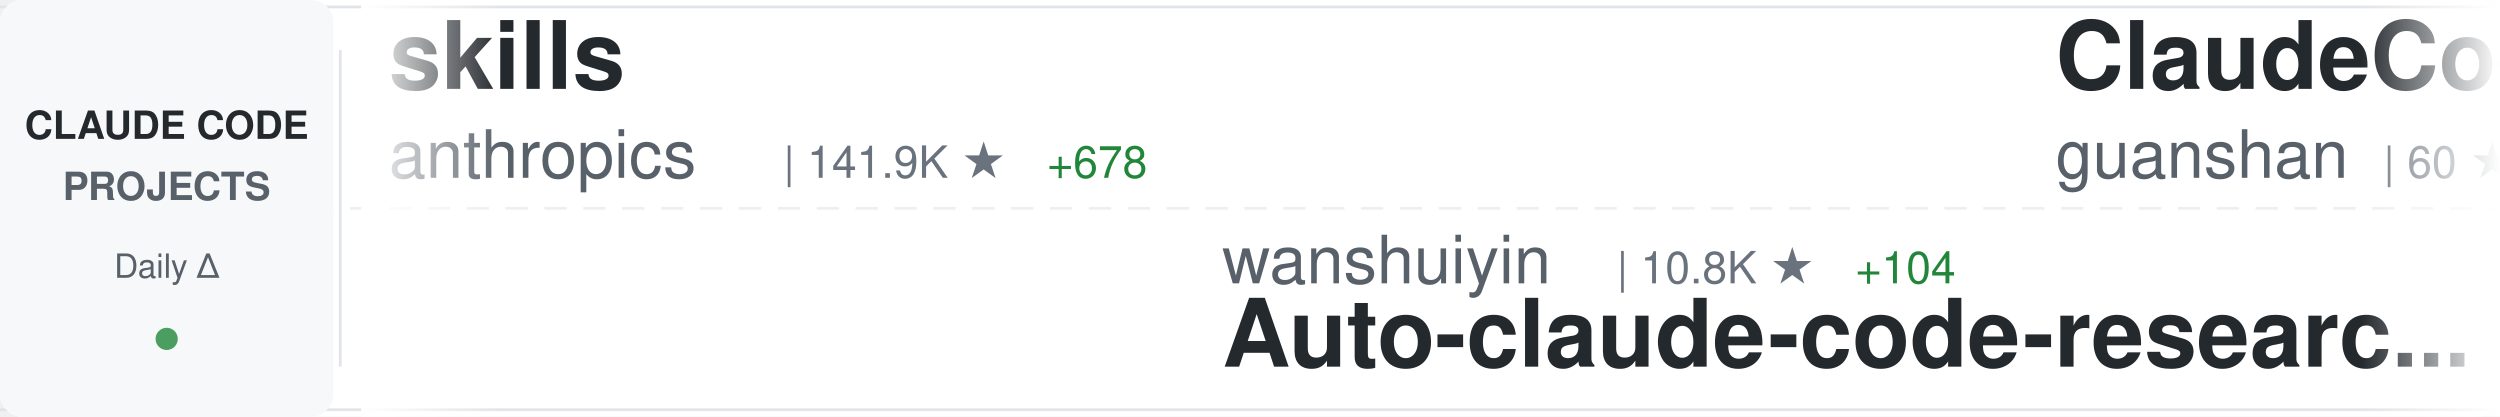
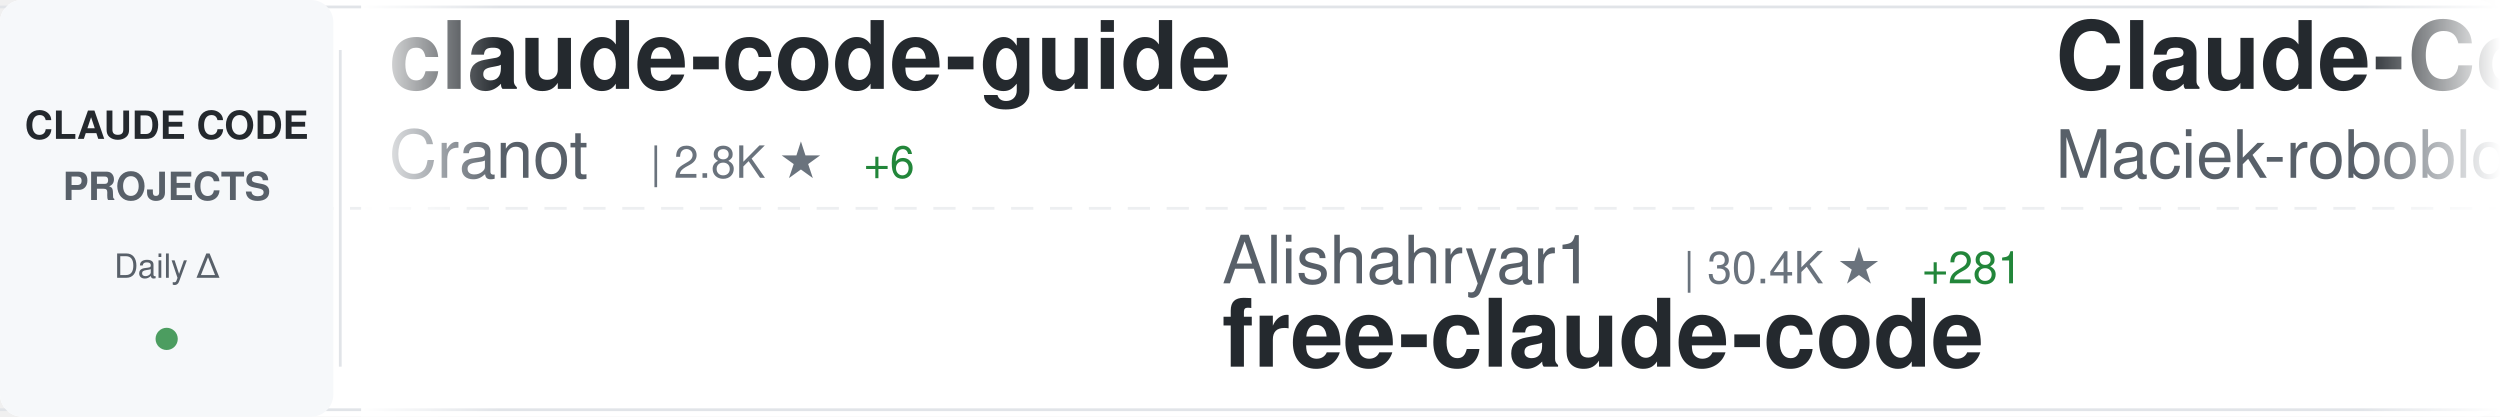
<svg xmlns="http://www.w3.org/2000/svg" width="900" height="150">
  <defs>
    <linearGradient id="awesomeLeftFade" x1="0%" y1="0%" x2="100%" y2="0%">
      <stop offset="0%" style="stop-color:#ffffff;stop-opacity:1" />
      <stop offset="100%" style="stop-color:#ffffff;stop-opacity:0" />
    </linearGradient>
    <linearGradient id="awesomeRightFade" x1="0%" y1="0%" x2="100%" y2="0%">
      <stop offset="0%" style="stop-color:#ffffff;stop-opacity:0" />
      <stop offset="100%" style="stop-color:#ffffff;stop-opacity:1" />
    </linearGradient>
  </defs>
  <rect width="900" height="150" fill="#ffffff" rx="8" />
  <rect x="0" y="2" width="900" height="1" fill="#e1e4e8" />
  <rect x="0" y="147" width="900" height="1" fill="#e1e4e8" />
  <line x1="0" y1="75" x2="900" y2="75" stroke="#e1e4e8" stroke-width="1" stroke-dasharray="8 6" opacity="0.6" />
  <rect x="0" y="0" width="120" height="150" fill="#f6f8fa" rx="8" />
  <text x="60" y="50" font-family="-apple-system, BlinkMacSystemFont, 'Segoe UI', Helvetica, Arial, sans-serif" font-size="14" font-weight="600" fill="#24292e" text-anchor="middle">CLAUDE CODE</text>
  <text x="60" y="72" font-family="-apple-system, BlinkMacSystemFont, 'Segoe UI', Helvetica, Arial, sans-serif" font-size="14" font-weight="600" fill="#586069" text-anchor="middle">PROJECTS</text>
  <text x="60" y="100" font-family="-apple-system, BlinkMacSystemFont, 'Segoe UI', Helvetica, Arial, sans-serif" font-size="12" font-weight="500" fill="#586069" text-anchor="middle">Daily Δ</text>
  <circle cx="60" cy="122" r="4" fill="#22863a" opacity="0.8" />
  <rect x="122" y="18" width="1" height="114" fill="#e1e4e8" />
  <clipPath id="awesomeTickerClip">
    <rect x="130" y="0" width="770" height="150" />
  </clipPath>
  <g clip-path="url(#awesomeTickerClip)">
    <g id="awesomeTickerItems">
      <animateTransform attributeName="transform" attributeType="XML" type="translate" from="0 0" to="-3000 0" dur="54s" repeatCount="indefinite" />
      <g transform="translate(0, 0)">
-         <text x="140" y="32" font-family="-apple-system, BlinkMacSystemFont, 'Segoe UI', Helvetica, Arial, sans-serif" font-size="34" font-weight="600" fill="#24292e">skills</text>
-         <text x="140" y="64" font-family="-apple-system, BlinkMacSystemFont, 'Segoe UI', Helvetica, Arial, sans-serif" font-size="24" font-weight="400" fill="#586069">anthropics</text>
-         <text x="282" y="64" font-family="-apple-system, BlinkMacSystemFont, 'Segoe UI', Helvetica, Arial, sans-serif" font-size="16" font-weight="500" fill="#6a737d">| 141.9K ★</text>
-         <text x="377" y="64" font-family="-apple-system, BlinkMacSystemFont, 'Segoe UI', Helvetica, Arial, sans-serif" font-size="16" font-weight="500" fill="#22863a"> +678</text>
+         <text x="140" y="32" font-family="-apple-system, BlinkMacSystemFont, 'Segoe UI', Helvetica, Arial, sans-serif" font-size="34" font-weight="600" fill="#24292e">claude-code-guide</text>
+         <text x="140" y="64" font-family="-apple-system, BlinkMacSystemFont, 'Segoe UI', Helvetica, Arial, sans-serif" font-size="24" font-weight="400" fill="#586069">Cranot</text>
+         <text x="234" y="64" font-family="-apple-system, BlinkMacSystemFont, 'Segoe UI', Helvetica, Arial, sans-serif" font-size="16" font-weight="500" fill="#6a737d">| 2.8K ★</text>
+         <text x="311" y="64" font-family="-apple-system, BlinkMacSystemFont, 'Segoe UI', Helvetica, Arial, sans-serif" font-size="16" font-weight="500" fill="#22863a"> +6</text>
      </g>
      <g transform="translate(300, 0)">
-         <text x="140" y="102" font-family="-apple-system, BlinkMacSystemFont, 'Segoe UI', Helvetica, Arial, sans-serif" font-size="24" font-weight="400" fill="#586069">wanshuiyin</text>
-         <text x="282" y="102" font-family="-apple-system, BlinkMacSystemFont, 'Segoe UI', Helvetica, Arial, sans-serif" font-size="16" font-weight="500" fill="#6a737d">| 10.8K ★</text>
-         <text x="368" y="102" font-family="-apple-system, BlinkMacSystemFont, 'Segoe UI', Helvetica, Arial, sans-serif" font-size="16" font-weight="500" fill="#22863a"> +104</text>
-         <text x="140" y="132" font-family="-apple-system, BlinkMacSystemFont, 'Segoe UI', Helvetica, Arial, sans-serif" font-size="34" font-weight="600" fill="#24292e">Auto-claude-code-researc...</text>
+         <text x="140" y="102" font-family="-apple-system, BlinkMacSystemFont, 'Segoe UI', Helvetica, Arial, sans-serif" font-size="24" font-weight="400" fill="#586069">Alishahryar1</text>
+         <text x="306" y="102" font-family="-apple-system, BlinkMacSystemFont, 'Segoe UI', Helvetica, Arial, sans-serif" font-size="16" font-weight="500" fill="#6a737d">| 30.4K ★</text>
+         <text x="392" y="102" font-family="-apple-system, BlinkMacSystemFont, 'Segoe UI', Helvetica, Arial, sans-serif" font-size="16" font-weight="500" fill="#22863a"> +281</text>
+         <text x="140" y="132" font-family="-apple-system, BlinkMacSystemFont, 'Segoe UI', Helvetica, Arial, sans-serif" font-size="34" font-weight="600" fill="#24292e">free-claude-code</text>
      </g>
      <g transform="translate(600, 0)">
-         <text x="140" y="32" font-family="-apple-system, BlinkMacSystemFont, 'Segoe UI', Helvetica, Arial, sans-serif" font-size="34" font-weight="600" fill="#24292e">ClaudeCode</text>
-         <text x="140" y="64" font-family="-apple-system, BlinkMacSystemFont, 'Segoe UI', Helvetica, Arial, sans-serif" font-size="24" font-weight="400" fill="#586069">guanshan</text>
-         <text x="258" y="64" font-family="-apple-system, BlinkMacSystemFont, 'Segoe UI', Helvetica, Arial, sans-serif" font-size="16" font-weight="500" fill="#6a737d">| 60 ★</text>
-         <text x="317" y="64" font-family="-apple-system, BlinkMacSystemFont, 'Segoe UI', Helvetica, Arial, sans-serif" font-size="16" font-weight="500" fill="#22863a"> +1</text>
+         <text x="140" y="32" font-family="-apple-system, BlinkMacSystemFont, 'Segoe UI', Helvetica, Arial, sans-serif" font-size="34" font-weight="600" fill="#24292e">Claude-Code-Usage-Monito...</text>
+         <text x="140" y="64" font-family="-apple-system, BlinkMacSystemFont, 'Segoe UI', Helvetica, Arial, sans-serif" font-size="24" font-weight="400" fill="#586069">Maciek-roboblog</text>
+         <text x="342" y="64" font-family="-apple-system, BlinkMacSystemFont, 'Segoe UI', Helvetica, Arial, sans-serif" font-size="16" font-weight="500" fill="#6a737d">| 8.1K ★</text>
+         <text x="419" y="64" font-family="-apple-system, BlinkMacSystemFont, 'Segoe UI', Helvetica, Arial, sans-serif" font-size="16" font-weight="500" fill="#22863a"> +16</text>
      </g>
      <g transform="translate(900, 0)">
+         <text x="140" y="102" font-family="-apple-system, BlinkMacSystemFont, 'Segoe UI', Helvetica, Arial, sans-serif" font-size="24" font-weight="400" fill="#586069">affaan-m</text>
+         <text x="258" y="102" font-family="-apple-system, BlinkMacSystemFont, 'Segoe UI', Helvetica, Arial, sans-serif" font-size="16" font-weight="500" fill="#6a737d">| 196.2K ★</text>
+         <text x="353" y="102" font-family="-apple-system, BlinkMacSystemFont, 'Segoe UI', Helvetica, Arial, sans-serif" font-size="16" font-weight="500" fill="#22863a"> +1.6K</text>
+         <text x="140" y="132" font-family="-apple-system, BlinkMacSystemFont, 'Segoe UI', Helvetica, Arial, sans-serif" font-size="34" font-weight="600" fill="#24292e">ECC</text>
+       </g>
+       <g transform="translate(1200, 0)">
+         <text x="140" y="32" font-family="-apple-system, BlinkMacSystemFont, 'Segoe UI', Helvetica, Arial, sans-serif" font-size="34" font-weight="600" fill="#24292e">claude-code-webui</text>
+         <text x="140" y="64" font-family="-apple-system, BlinkMacSystemFont, 'Segoe UI', Helvetica, Arial, sans-serif" font-size="24" font-weight="400" fill="#586069">sugyan</text>
+         <text x="234" y="64" font-family="-apple-system, BlinkMacSystemFont, 'Segoe UI', Helvetica, Arial, sans-serif" font-size="16" font-weight="500" fill="#6a737d">| 1.1K ★</text>
+         <text x="311" y="64" font-family="-apple-system, BlinkMacSystemFont, 'Segoe UI', Helvetica, Arial, sans-serif" font-size="16" font-weight="500" fill="#22863a"> +1</text>
+       </g>
+       <g transform="translate(1500, 0)">
+         <text x="140" y="102" font-family="-apple-system, BlinkMacSystemFont, 'Segoe UI', Helvetica, Arial, sans-serif" font-size="24" font-weight="400" fill="#586069">diet103</text>
+         <text x="246" y="102" font-family="-apple-system, BlinkMacSystemFont, 'Segoe UI', Helvetica, Arial, sans-serif" font-size="16" font-weight="500" fill="#6a737d">| 9.7K ★</text>
+         <text x="323" y="102" font-family="-apple-system, BlinkMacSystemFont, 'Segoe UI', Helvetica, Arial, sans-serif" font-size="16" font-weight="500" fill="#22863a"> +2</text>
+         <text x="140" y="132" font-family="-apple-system, BlinkMacSystemFont, 'Segoe UI', Helvetica, Arial, sans-serif" font-size="34" font-weight="600" fill="#24292e">claude-code-infrastructu...</text>
+       </g>
+       <g transform="translate(1800, 0)">
+         <text x="140" y="32" font-family="-apple-system, BlinkMacSystemFont, 'Segoe UI', Helvetica, Arial, sans-serif" font-size="34" font-weight="600" fill="#24292e">andrej-karpathy-skills</text>
+         <text x="140" y="64" font-family="-apple-system, BlinkMacSystemFont, 'Segoe UI', Helvetica, Arial, sans-serif" font-size="24" font-weight="400" fill="#586069">multica-ai</text>
+         <text x="282" y="64" font-family="-apple-system, BlinkMacSystemFont, 'Segoe UI', Helvetica, Arial, sans-serif" font-size="16" font-weight="500" fill="#6a737d">| 159.3K ★</text>
+         <text x="377" y="64" font-family="-apple-system, BlinkMacSystemFont, 'Segoe UI', Helvetica, Arial, sans-serif" font-size="16" font-weight="500" fill="#22863a"> +1.9K</text>
+       </g>
+       <g transform="translate(2100, 0)">
+         <text x="140" y="102" font-family="-apple-system, BlinkMacSystemFont, 'Segoe UI', Helvetica, Arial, sans-serif" font-size="24" font-weight="400" fill="#586069">AICoderTudou</text>
+         <text x="306" y="102" font-family="-apple-system, BlinkMacSystemFont, 'Segoe UI', Helvetica, Arial, sans-serif" font-size="16" font-weight="500" fill="#6a737d">| 502 ★</text>
+         <text x="374" y="102" font-family="-apple-system, BlinkMacSystemFont, 'Segoe UI', Helvetica, Arial, sans-serif" font-size="16" font-weight="500" fill="#22863a"> +1</text>
+         <text x="140" y="132" font-family="-apple-system, BlinkMacSystemFont, 'Segoe UI', Helvetica, Arial, sans-serif" font-size="34" font-weight="600" fill="#24292e">claude-code-tudou</text>
+       </g>
+       <g transform="translate(2400, 0)">
+         <text x="140" y="32" font-family="-apple-system, BlinkMacSystemFont, 'Segoe UI', Helvetica, Arial, sans-serif" font-size="34" font-weight="600" fill="#24292e">awesome-claude-code-suba...</text>
+         <text x="140" y="64" font-family="-apple-system, BlinkMacSystemFont, 'Segoe UI', Helvetica, Arial, sans-serif" font-size="24" font-weight="400" fill="#586069">VoltAgent</text>
+         <text x="270" y="64" font-family="-apple-system, BlinkMacSystemFont, 'Segoe UI', Helvetica, Arial, sans-serif" font-size="16" font-weight="500" fill="#6a737d">| 20.7K ★</text>
+         <text x="356" y="64" font-family="-apple-system, BlinkMacSystemFont, 'Segoe UI', Helvetica, Arial, sans-serif" font-size="16" font-weight="500" fill="#22863a"> +108</text>
+       </g>
+       <g transform="translate(2700, 0)">
        <text x="140" y="102" font-family="-apple-system, BlinkMacSystemFont, 'Segoe UI', Helvetica, Arial, sans-serif" font-size="24" font-weight="400" fill="#586069">Windy3f3f3f3f</text>
        <text x="318" y="102" font-family="-apple-system, BlinkMacSystemFont, 'Segoe UI', Helvetica, Arial, sans-serif" font-size="16" font-weight="500" fill="#6a737d">| 2.5K ★</text>
        <text x="395" y="102" font-family="-apple-system, BlinkMacSystemFont, 'Segoe UI', Helvetica, Arial, sans-serif" font-size="16" font-weight="500" fill="#22863a"> +9</text>
        <text x="140" y="132" font-family="-apple-system, BlinkMacSystemFont, 'Segoe UI', Helvetica, Arial, sans-serif" font-size="34" font-weight="600" fill="#24292e">how-claude-code-works</text>
      </g>
-       <g transform="translate(1200, 0)">
-         <text x="140" y="32" font-family="-apple-system, BlinkMacSystemFont, 'Segoe UI', Helvetica, Arial, sans-serif" font-size="34" font-weight="600" fill="#24292e">free-claude-code</text>
-         <text x="140" y="64" font-family="-apple-system, BlinkMacSystemFont, 'Segoe UI', Helvetica, Arial, sans-serif" font-size="24" font-weight="400" fill="#586069">Alishahryar1</text>
-         <text x="306" y="64" font-family="-apple-system, BlinkMacSystemFont, 'Segoe UI', Helvetica, Arial, sans-serif" font-size="16" font-weight="500" fill="#6a737d">| 30.3K ★</text>
-         <text x="392" y="64" font-family="-apple-system, BlinkMacSystemFont, 'Segoe UI', Helvetica, Arial, sans-serif" font-size="16" font-weight="500" fill="#22863a"> +312</text>
-       </g>
-       <g transform="translate(1500, 0)">
-         <text x="140" y="102" font-family="-apple-system, BlinkMacSystemFont, 'Segoe UI', Helvetica, Arial, sans-serif" font-size="24" font-weight="400" fill="#586069">shanraisshan</text>
-         <text x="306" y="102" font-family="-apple-system, BlinkMacSystemFont, 'Segoe UI', Helvetica, Arial, sans-serif" font-size="16" font-weight="500" fill="#6a737d">| 55.2K ★</text>
-         <text x="392" y="102" font-family="-apple-system, BlinkMacSystemFont, 'Segoe UI', Helvetica, Arial, sans-serif" font-size="16" font-weight="500" fill="#22863a"> +174</text>
-         <text x="140" y="132" font-family="-apple-system, BlinkMacSystemFont, 'Segoe UI', Helvetica, Arial, sans-serif" font-size="34" font-weight="600" fill="#24292e">claude-code-best-practic...</text>
-       </g>
-       <g transform="translate(1800, 0)">
-         <text x="140" y="32" font-family="-apple-system, BlinkMacSystemFont, 'Segoe UI', Helvetica, Arial, sans-serif" font-size="34" font-weight="600" fill="#24292e">edmunds-claude-code</text>
-         <text x="140" y="64" font-family="-apple-system, BlinkMacSystemFont, 'Segoe UI', Helvetica, Arial, sans-serif" font-size="24" font-weight="400" fill="#586069">edmund-io</text>
-         <text x="270" y="64" font-family="-apple-system, BlinkMacSystemFont, 'Segoe UI', Helvetica, Arial, sans-serif" font-size="16" font-weight="500" fill="#6a737d">| 1.4K ★</text>
-         <text x="347" y="64" font-family="-apple-system, BlinkMacSystemFont, 'Segoe UI', Helvetica, Arial, sans-serif" font-size="16" font-weight="500" fill="#22863a"> +2</text>
-       </g>
-       <g transform="translate(2100, 0)">
-         <text x="140" y="102" font-family="-apple-system, BlinkMacSystemFont, 'Segoe UI', Helvetica, Arial, sans-serif" font-size="24" font-weight="400" fill="#586069">lorryjovens-hub</text>
-         <text x="342" y="102" font-family="-apple-system, BlinkMacSystemFont, 'Segoe UI', Helvetica, Arial, sans-serif" font-size="16" font-weight="500" fill="#6a737d">| 1.6K ★</text>
-         <text x="419" y="102" font-family="-apple-system, BlinkMacSystemFont, 'Segoe UI', Helvetica, Arial, sans-serif" font-size="16" font-weight="500" fill="#22863a"> +4</text>
-         <text x="140" y="132" font-family="-apple-system, BlinkMacSystemFont, 'Segoe UI', Helvetica, Arial, sans-serif" font-size="34" font-weight="600" fill="#24292e">claude-code-rust</text>
-       </g>
-       <g transform="translate(2400, 0)">
-         <text x="140" y="32" font-family="-apple-system, BlinkMacSystemFont, 'Segoe UI', Helvetica, Arial, sans-serif" font-size="34" font-weight="600" fill="#24292e">claude-code-source</text>
-         <text x="140" y="64" font-family="-apple-system, BlinkMacSystemFont, 'Segoe UI', Helvetica, Arial, sans-serif" font-size="24" font-weight="400" fill="#586069">hangsman</text>
-         <text x="258" y="64" font-family="-apple-system, BlinkMacSystemFont, 'Segoe UI', Helvetica, Arial, sans-serif" font-size="16" font-weight="500" fill="#6a737d">| 782 ★</text>
-         <text x="326" y="64" font-family="-apple-system, BlinkMacSystemFont, 'Segoe UI', Helvetica, Arial, sans-serif" font-size="16" font-weight="500" fill="#22863a"> +2</text>
-       </g>
-       <g transform="translate(2700, 0)">
-         <text x="140" y="102" font-family="-apple-system, BlinkMacSystemFont, 'Segoe UI', Helvetica, Arial, sans-serif" font-size="24" font-weight="400" fill="#586069">affaan-m</text>
-         <text x="258" y="102" font-family="-apple-system, BlinkMacSystemFont, 'Segoe UI', Helvetica, Arial, sans-serif" font-size="16" font-weight="500" fill="#6a737d">| 196.0K ★</text>
-         <text x="353" y="102" font-family="-apple-system, BlinkMacSystemFont, 'Segoe UI', Helvetica, Arial, sans-serif" font-size="16" font-weight="500" fill="#22863a"> +1.8K</text>
-         <text x="140" y="132" font-family="-apple-system, BlinkMacSystemFont, 'Segoe UI', Helvetica, Arial, sans-serif" font-size="34" font-weight="600" fill="#24292e">ECC</text>
-       </g>
      <g transform="translate(3000, 0)">
-         <text x="140" y="32" font-family="-apple-system, BlinkMacSystemFont, 'Segoe UI', Helvetica, Arial, sans-serif" font-size="34" font-weight="600" fill="#24292e">skills</text>
-         <text x="140" y="64" font-family="-apple-system, BlinkMacSystemFont, 'Segoe UI', Helvetica, Arial, sans-serif" font-size="24" font-weight="400" fill="#586069">anthropics</text>
-         <text x="282" y="64" font-family="-apple-system, BlinkMacSystemFont, 'Segoe UI', Helvetica, Arial, sans-serif" font-size="16" font-weight="500" fill="#6a737d">| 141.9K ★</text>
-         <text x="377" y="64" font-family="-apple-system, BlinkMacSystemFont, 'Segoe UI', Helvetica, Arial, sans-serif" font-size="16" font-weight="500" fill="#22863a"> +678</text>
+         <text x="140" y="32" font-family="-apple-system, BlinkMacSystemFont, 'Segoe UI', Helvetica, Arial, sans-serif" font-size="34" font-weight="600" fill="#24292e">claude-code-guide</text>
+         <text x="140" y="64" font-family="-apple-system, BlinkMacSystemFont, 'Segoe UI', Helvetica, Arial, sans-serif" font-size="24" font-weight="400" fill="#586069">Cranot</text>
+         <text x="234" y="64" font-family="-apple-system, BlinkMacSystemFont, 'Segoe UI', Helvetica, Arial, sans-serif" font-size="16" font-weight="500" fill="#6a737d">| 2.8K ★</text>
+         <text x="311" y="64" font-family="-apple-system, BlinkMacSystemFont, 'Segoe UI', Helvetica, Arial, sans-serif" font-size="16" font-weight="500" fill="#22863a"> +6</text>
      </g>
      <g transform="translate(3300, 0)">
-         <text x="140" y="102" font-family="-apple-system, BlinkMacSystemFont, 'Segoe UI', Helvetica, Arial, sans-serif" font-size="24" font-weight="400" fill="#586069">wanshuiyin</text>
-         <text x="282" y="102" font-family="-apple-system, BlinkMacSystemFont, 'Segoe UI', Helvetica, Arial, sans-serif" font-size="16" font-weight="500" fill="#6a737d">| 10.8K ★</text>
-         <text x="368" y="102" font-family="-apple-system, BlinkMacSystemFont, 'Segoe UI', Helvetica, Arial, sans-serif" font-size="16" font-weight="500" fill="#22863a"> +104</text>
-         <text x="140" y="132" font-family="-apple-system, BlinkMacSystemFont, 'Segoe UI', Helvetica, Arial, sans-serif" font-size="34" font-weight="600" fill="#24292e">Auto-claude-code-researc...</text>
+         <text x="140" y="102" font-family="-apple-system, BlinkMacSystemFont, 'Segoe UI', Helvetica, Arial, sans-serif" font-size="24" font-weight="400" fill="#586069">Alishahryar1</text>
+         <text x="306" y="102" font-family="-apple-system, BlinkMacSystemFont, 'Segoe UI', Helvetica, Arial, sans-serif" font-size="16" font-weight="500" fill="#6a737d">| 30.4K ★</text>
+         <text x="392" y="102" font-family="-apple-system, BlinkMacSystemFont, 'Segoe UI', Helvetica, Arial, sans-serif" font-size="16" font-weight="500" fill="#22863a"> +281</text>
+         <text x="140" y="132" font-family="-apple-system, BlinkMacSystemFont, 'Segoe UI', Helvetica, Arial, sans-serif" font-size="34" font-weight="600" fill="#24292e">free-claude-code</text>
      </g>
      <g transform="translate(3600, 0)">
-         <text x="140" y="32" font-family="-apple-system, BlinkMacSystemFont, 'Segoe UI', Helvetica, Arial, sans-serif" font-size="34" font-weight="600" fill="#24292e">ClaudeCode</text>
-         <text x="140" y="64" font-family="-apple-system, BlinkMacSystemFont, 'Segoe UI', Helvetica, Arial, sans-serif" font-size="24" font-weight="400" fill="#586069">guanshan</text>
-         <text x="258" y="64" font-family="-apple-system, BlinkMacSystemFont, 'Segoe UI', Helvetica, Arial, sans-serif" font-size="16" font-weight="500" fill="#6a737d">| 60 ★</text>
-         <text x="317" y="64" font-family="-apple-system, BlinkMacSystemFont, 'Segoe UI', Helvetica, Arial, sans-serif" font-size="16" font-weight="500" fill="#22863a"> +1</text>
+         <text x="140" y="32" font-family="-apple-system, BlinkMacSystemFont, 'Segoe UI', Helvetica, Arial, sans-serif" font-size="34" font-weight="600" fill="#24292e">Claude-Code-Usage-Monito...</text>
+         <text x="140" y="64" font-family="-apple-system, BlinkMacSystemFont, 'Segoe UI', Helvetica, Arial, sans-serif" font-size="24" font-weight="400" fill="#586069">Maciek-roboblog</text>
+         <text x="342" y="64" font-family="-apple-system, BlinkMacSystemFont, 'Segoe UI', Helvetica, Arial, sans-serif" font-size="16" font-weight="500" fill="#6a737d">| 8.1K ★</text>
+         <text x="419" y="64" font-family="-apple-system, BlinkMacSystemFont, 'Segoe UI', Helvetica, Arial, sans-serif" font-size="16" font-weight="500" fill="#22863a"> +16</text>
      </g>
      <g transform="translate(3900, 0)">
-         <text x="140" y="102" font-family="-apple-system, BlinkMacSystemFont, 'Segoe UI', Helvetica, Arial, sans-serif" font-size="24" font-weight="400" fill="#586069">Windy3f3f3f3f</text>
-         <text x="318" y="102" font-family="-apple-system, BlinkMacSystemFont, 'Segoe UI', Helvetica, Arial, sans-serif" font-size="16" font-weight="500" fill="#6a737d">| 2.5K ★</text>
-         <text x="395" y="102" font-family="-apple-system, BlinkMacSystemFont, 'Segoe UI', Helvetica, Arial, sans-serif" font-size="16" font-weight="500" fill="#22863a"> +9</text>
-         <text x="140" y="132" font-family="-apple-system, BlinkMacSystemFont, 'Segoe UI', Helvetica, Arial, sans-serif" font-size="34" font-weight="600" fill="#24292e">how-claude-code-works</text>
+         <text x="140" y="102" font-family="-apple-system, BlinkMacSystemFont, 'Segoe UI', Helvetica, Arial, sans-serif" font-size="24" font-weight="400" fill="#586069">affaan-m</text>
+         <text x="258" y="102" font-family="-apple-system, BlinkMacSystemFont, 'Segoe UI', Helvetica, Arial, sans-serif" font-size="16" font-weight="500" fill="#6a737d">| 196.2K ★</text>
+         <text x="353" y="102" font-family="-apple-system, BlinkMacSystemFont, 'Segoe UI', Helvetica, Arial, sans-serif" font-size="16" font-weight="500" fill="#22863a"> +1.6K</text>
+         <text x="140" y="132" font-family="-apple-system, BlinkMacSystemFont, 'Segoe UI', Helvetica, Arial, sans-serif" font-size="34" font-weight="600" fill="#24292e">ECC</text>
      </g>
    </g>
  </g>
  <rect x="130" y="0" width="50" height="150" fill="url(#awesomeLeftFade)" />
  <rect x="850" y="0" width="50" height="150" fill="url(#awesomeRightFade)" />
</svg>
